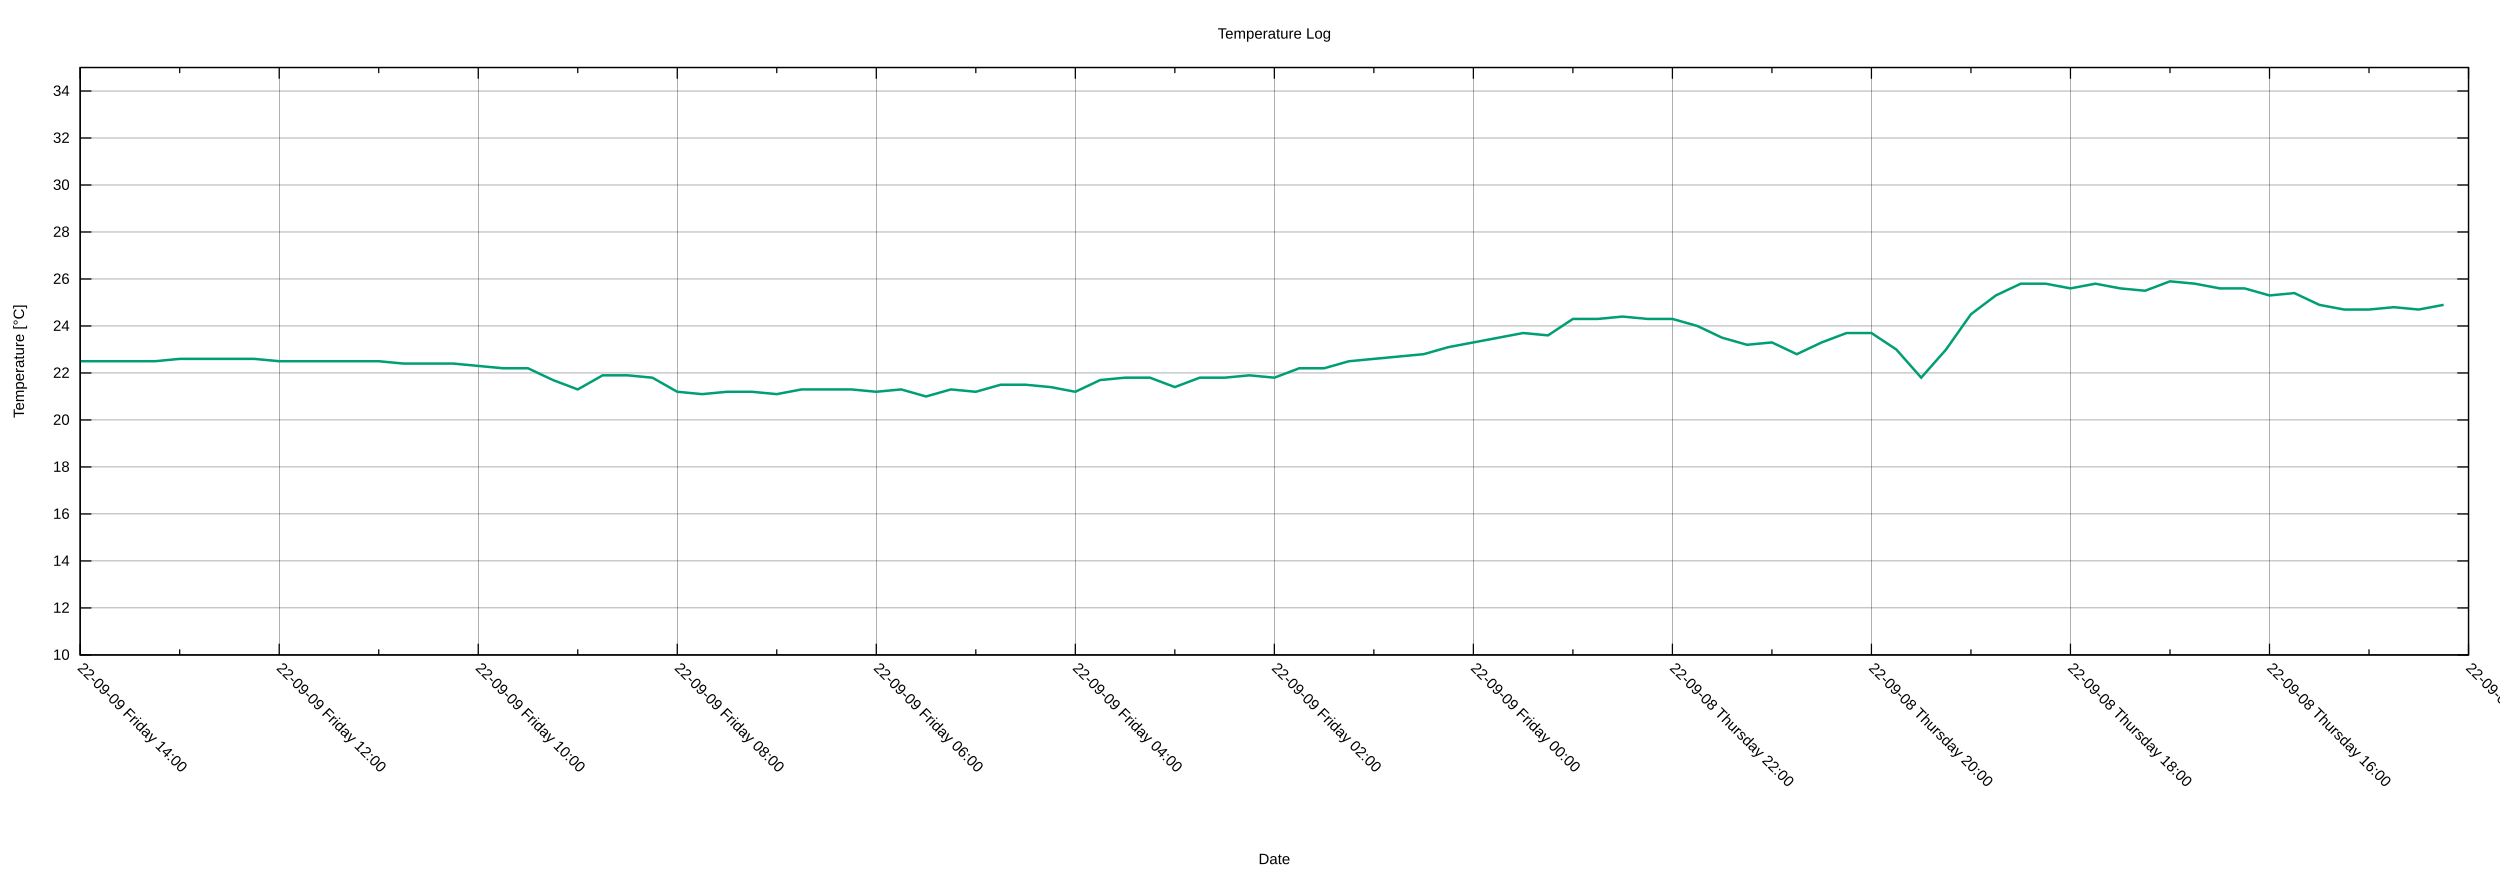
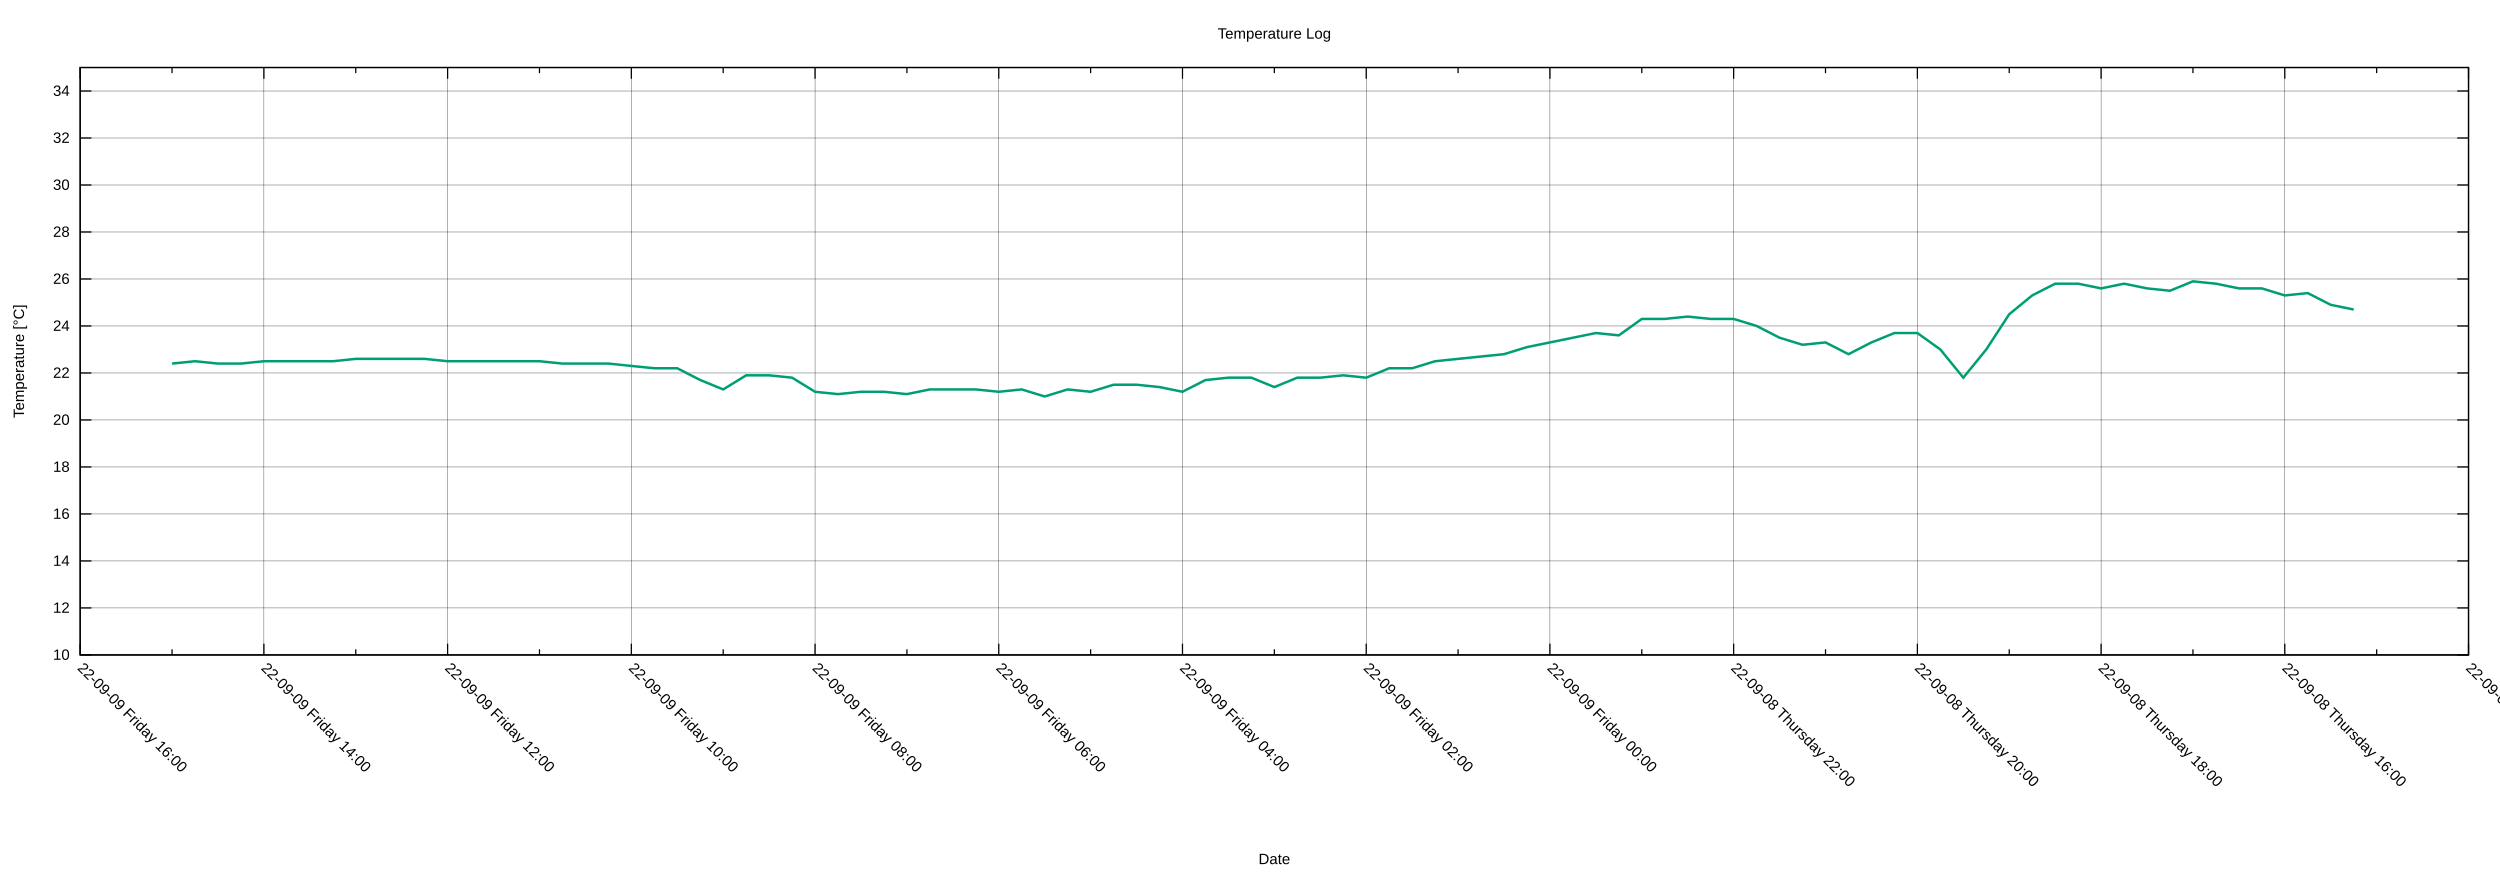
<svg xmlns="http://www.w3.org/2000/svg" xmlns:xlink="http://www.w3.org/1999/xlink" width="2000" height="700" viewBox="0 0 2000 700">
  <g id="gnuplot_canvas">
    <rect x="0" y="0" width="2000" height="700" fill="none" />
    <defs>
      <circle id="gpDot" r="0.5" stroke-width="0.5" stroke="currentColor" />
      <path id="gpPt0" stroke-width="0.222" stroke="currentColor" d="M-1,0 h2 M0,-1 v2" />
      <path id="gpPt1" stroke-width="0.222" stroke="currentColor" d="M-1,-1 L1,1 M1,-1 L-1,1" />
      <path id="gpPt2" stroke-width="0.222" stroke="currentColor" d="M-1,0 L1,0 M0,-1 L0,1 M-1,-1 L1,1 M-1,1 L1,-1" />
      <rect id="gpPt3" stroke-width="0.222" stroke="currentColor" x="-1" y="-1" width="2" height="2" />
      <rect id="gpPt4" stroke-width="0.222" stroke="currentColor" fill="currentColor" x="-1" y="-1" width="2" height="2" />
      <circle id="gpPt5" stroke-width="0.222" stroke="currentColor" cx="0" cy="0" r="1" />
      <use xlink:href="#gpPt5" id="gpPt6" fill="currentColor" stroke="none" />
      <path id="gpPt7" stroke-width="0.222" stroke="currentColor" d="M0,-1.33 L-1.33,0.67 L1.33,0.67 z" />
      <use xlink:href="#gpPt7" id="gpPt8" fill="currentColor" stroke="none" />
      <use xlink:href="#gpPt7" id="gpPt9" stroke="currentColor" transform="rotate(180)" />
      <use xlink:href="#gpPt9" id="gpPt10" fill="currentColor" stroke="none" />
      <use xlink:href="#gpPt3" id="gpPt11" stroke="currentColor" transform="rotate(45)" />
      <use xlink:href="#gpPt11" id="gpPt12" fill="currentColor" stroke="none" />
      <path id="gpPt13" stroke-width="0.222" stroke="currentColor" d="M0,1.330 L1.265,0.411 L0.782,-1.067 L-0.782,-1.076 L-1.265,0.411 z" />
      <use xlink:href="#gpPt13" id="gpPt14" fill="currentColor" stroke="none" />
      <filter id="textbox" filterUnits="objectBoundingBox" x="0" y="0" height="1" width="1">
        <feFlood flood-color="white" flood-opacity="1" result="bgnd" />
        <feComposite in="SourceGraphic" in2="bgnd" operator="atop" />
      </filter>
      <filter id="greybox" filterUnits="objectBoundingBox" x="0" y="0" height="1" width="1">
        <feFlood flood-color="lightgrey" flood-opacity="1" result="grey" />
        <feComposite in="SourceGraphic" in2="grey" operator="atop" />
      </filter>
    </defs>
    <g fill="none" color="white" stroke="currentColor" stroke-width="1.00" stroke-linecap="butt" stroke-linejoin="miter">
</g>
    <g fill="none" color="black" stroke="currentColor" stroke-width="1.00" stroke-linecap="butt" stroke-linejoin="miter">
</g>
    <g fill="none" color="black" stroke="black" stroke-width="0.25" stroke-linecap="butt" stroke-linejoin="miter">
</g>
    <g fill="none" color="black" stroke="currentColor" stroke-width="0.25" stroke-linecap="butt" stroke-linejoin="miter">
      <path stroke="black" class="gridline" d="M64.14,523.95 L1974.82,523.95  " />
    </g>
    <g fill="none" color="black" stroke="black" stroke-width="1.00" stroke-linecap="butt" stroke-linejoin="miter">
</g>
    <g fill="none" color="black" stroke="currentColor" stroke-width="1.00" stroke-linecap="butt" stroke-linejoin="miter">
      <path stroke="black" d="M64.14,523.95 L73.14,523.95 M1974.82,523.95 L1965.82,523.95  " />
      <g transform="translate(55.75,527.85)" stroke="none" fill="black" font-family="Arial" font-size="12.00" text-anchor="end">
        <text>
          <tspan font-family="Arial"> 10</tspan>
        </text>
      </g>
    </g>
    <g fill="none" color="black" stroke="currentColor" stroke-width="1.00" stroke-linecap="butt" stroke-linejoin="miter">
</g>
    <g fill="none" color="black" stroke="black" stroke-width="0.25" stroke-linecap="butt" stroke-linejoin="miter">
</g>
    <g fill="none" color="black" stroke="currentColor" stroke-width="0.25" stroke-linecap="butt" stroke-linejoin="miter">
      <path stroke="black" class="gridline" d="M64.14,486.35 L1974.82,486.35  " />
    </g>
    <g fill="none" color="black" stroke="black" stroke-width="1.00" stroke-linecap="butt" stroke-linejoin="miter">
</g>
    <g fill="none" color="black" stroke="currentColor" stroke-width="1.00" stroke-linecap="butt" stroke-linejoin="miter">
      <path stroke="black" d="M64.14,486.35 L73.14,486.35 M1974.82,486.35 L1965.82,486.35  " />
      <g transform="translate(55.75,490.25)" stroke="none" fill="black" font-family="Arial" font-size="12.00" text-anchor="end">
        <text>
          <tspan font-family="Arial"> 12</tspan>
        </text>
      </g>
    </g>
    <g fill="none" color="black" stroke="currentColor" stroke-width="1.00" stroke-linecap="butt" stroke-linejoin="miter">
</g>
    <g fill="none" color="black" stroke="black" stroke-width="0.25" stroke-linecap="butt" stroke-linejoin="miter">
</g>
    <g fill="none" color="black" stroke="currentColor" stroke-width="0.25" stroke-linecap="butt" stroke-linejoin="miter">
      <path stroke="black" class="gridline" d="M64.14,448.76 L1974.82,448.76  " />
    </g>
    <g fill="none" color="black" stroke="black" stroke-width="1.00" stroke-linecap="butt" stroke-linejoin="miter">
</g>
    <g fill="none" color="black" stroke="currentColor" stroke-width="1.00" stroke-linecap="butt" stroke-linejoin="miter">
      <path stroke="black" d="M64.14,448.76 L73.14,448.76 M1974.82,448.76 L1965.82,448.76  " />
      <g transform="translate(55.75,452.66)" stroke="none" fill="black" font-family="Arial" font-size="12.00" text-anchor="end">
        <text>
          <tspan font-family="Arial"> 14</tspan>
        </text>
      </g>
    </g>
    <g fill="none" color="black" stroke="currentColor" stroke-width="1.00" stroke-linecap="butt" stroke-linejoin="miter">
</g>
    <g fill="none" color="black" stroke="black" stroke-width="0.25" stroke-linecap="butt" stroke-linejoin="miter">
</g>
    <g fill="none" color="black" stroke="currentColor" stroke-width="0.25" stroke-linecap="butt" stroke-linejoin="miter">
      <path stroke="black" class="gridline" d="M64.14,411.16 L1974.82,411.16  " />
    </g>
    <g fill="none" color="black" stroke="black" stroke-width="1.00" stroke-linecap="butt" stroke-linejoin="miter">
</g>
    <g fill="none" color="black" stroke="currentColor" stroke-width="1.00" stroke-linecap="butt" stroke-linejoin="miter">
      <path stroke="black" d="M64.14,411.16 L73.14,411.16 M1974.82,411.16 L1965.82,411.16  " />
      <g transform="translate(55.75,415.06)" stroke="none" fill="black" font-family="Arial" font-size="12.00" text-anchor="end">
        <text>
          <tspan font-family="Arial"> 16</tspan>
        </text>
      </g>
    </g>
    <g fill="none" color="black" stroke="currentColor" stroke-width="1.00" stroke-linecap="butt" stroke-linejoin="miter">
</g>
    <g fill="none" color="black" stroke="black" stroke-width="0.25" stroke-linecap="butt" stroke-linejoin="miter">
</g>
    <g fill="none" color="black" stroke="currentColor" stroke-width="0.25" stroke-linecap="butt" stroke-linejoin="miter">
      <path stroke="black" class="gridline" d="M64.14,373.57 L1974.82,373.57  " />
    </g>
    <g fill="none" color="black" stroke="black" stroke-width="1.00" stroke-linecap="butt" stroke-linejoin="miter">
</g>
    <g fill="none" color="black" stroke="currentColor" stroke-width="1.00" stroke-linecap="butt" stroke-linejoin="miter">
      <path stroke="black" d="M64.14,373.57 L73.14,373.57 M1974.82,373.57 L1965.82,373.57  " />
      <g transform="translate(55.75,377.47)" stroke="none" fill="black" font-family="Arial" font-size="12.00" text-anchor="end">
        <text>
          <tspan font-family="Arial"> 18</tspan>
        </text>
      </g>
    </g>
    <g fill="none" color="black" stroke="currentColor" stroke-width="1.00" stroke-linecap="butt" stroke-linejoin="miter">
</g>
    <g fill="none" color="black" stroke="black" stroke-width="0.25" stroke-linecap="butt" stroke-linejoin="miter">
</g>
    <g fill="none" color="black" stroke="currentColor" stroke-width="0.25" stroke-linecap="butt" stroke-linejoin="miter">
      <path stroke="black" class="gridline" d="M64.14,335.97 L1974.82,335.97  " />
    </g>
    <g fill="none" color="black" stroke="black" stroke-width="1.00" stroke-linecap="butt" stroke-linejoin="miter">
</g>
    <g fill="none" color="black" stroke="currentColor" stroke-width="1.00" stroke-linecap="butt" stroke-linejoin="miter">
      <path stroke="black" d="M64.14,335.97 L73.14,335.97 M1974.82,335.97 L1965.82,335.97  " />
      <g transform="translate(55.75,339.87)" stroke="none" fill="black" font-family="Arial" font-size="12.00" text-anchor="end">
        <text>
          <tspan font-family="Arial"> 20</tspan>
        </text>
      </g>
    </g>
    <g fill="none" color="black" stroke="currentColor" stroke-width="1.00" stroke-linecap="butt" stroke-linejoin="miter">
</g>
    <g fill="none" color="black" stroke="black" stroke-width="0.25" stroke-linecap="butt" stroke-linejoin="miter">
</g>
    <g fill="none" color="black" stroke="currentColor" stroke-width="0.25" stroke-linecap="butt" stroke-linejoin="miter">
      <path stroke="black" class="gridline" d="M64.14,298.38 L1974.82,298.38  " />
    </g>
    <g fill="none" color="black" stroke="black" stroke-width="1.00" stroke-linecap="butt" stroke-linejoin="miter">
</g>
    <g fill="none" color="black" stroke="currentColor" stroke-width="1.00" stroke-linecap="butt" stroke-linejoin="miter">
      <path stroke="black" d="M64.14,298.38 L73.14,298.38 M1974.82,298.38 L1965.82,298.38  " />
      <g transform="translate(55.75,302.28)" stroke="none" fill="black" font-family="Arial" font-size="12.00" text-anchor="end">
        <text>
          <tspan font-family="Arial"> 22</tspan>
        </text>
      </g>
    </g>
    <g fill="none" color="black" stroke="currentColor" stroke-width="1.00" stroke-linecap="butt" stroke-linejoin="miter">
</g>
    <g fill="none" color="black" stroke="black" stroke-width="0.25" stroke-linecap="butt" stroke-linejoin="miter">
</g>
    <g fill="none" color="black" stroke="currentColor" stroke-width="0.25" stroke-linecap="butt" stroke-linejoin="miter">
      <path stroke="black" class="gridline" d="M64.14,260.78 L1974.82,260.78  " />
    </g>
    <g fill="none" color="black" stroke="black" stroke-width="1.00" stroke-linecap="butt" stroke-linejoin="miter">
</g>
    <g fill="none" color="black" stroke="currentColor" stroke-width="1.00" stroke-linecap="butt" stroke-linejoin="miter">
      <path stroke="black" d="M64.14,260.78 L73.14,260.78 M1974.82,260.78 L1965.82,260.78  " />
      <g transform="translate(55.75,264.68)" stroke="none" fill="black" font-family="Arial" font-size="12.00" text-anchor="end">
        <text>
          <tspan font-family="Arial"> 24</tspan>
        </text>
      </g>
    </g>
    <g fill="none" color="black" stroke="currentColor" stroke-width="1.00" stroke-linecap="butt" stroke-linejoin="miter">
</g>
    <g fill="none" color="black" stroke="black" stroke-width="0.25" stroke-linecap="butt" stroke-linejoin="miter">
</g>
    <g fill="none" color="black" stroke="currentColor" stroke-width="0.25" stroke-linecap="butt" stroke-linejoin="miter">
      <path stroke="black" class="gridline" d="M64.14,223.19 L1974.82,223.19  " />
    </g>
    <g fill="none" color="black" stroke="black" stroke-width="1.00" stroke-linecap="butt" stroke-linejoin="miter">
</g>
    <g fill="none" color="black" stroke="currentColor" stroke-width="1.00" stroke-linecap="butt" stroke-linejoin="miter">
      <path stroke="black" d="M64.14,223.19 L73.14,223.19 M1974.82,223.19 L1965.82,223.19  " />
      <g transform="translate(55.75,227.09)" stroke="none" fill="black" font-family="Arial" font-size="12.00" text-anchor="end">
        <text>
          <tspan font-family="Arial"> 26</tspan>
        </text>
      </g>
    </g>
    <g fill="none" color="black" stroke="currentColor" stroke-width="1.00" stroke-linecap="butt" stroke-linejoin="miter">
</g>
    <g fill="none" color="black" stroke="black" stroke-width="0.25" stroke-linecap="butt" stroke-linejoin="miter">
</g>
    <g fill="none" color="black" stroke="currentColor" stroke-width="0.25" stroke-linecap="butt" stroke-linejoin="miter">
      <path stroke="black" class="gridline" d="M64.14,185.59 L1974.82,185.59  " />
    </g>
    <g fill="none" color="black" stroke="black" stroke-width="1.00" stroke-linecap="butt" stroke-linejoin="miter">
</g>
    <g fill="none" color="black" stroke="currentColor" stroke-width="1.00" stroke-linecap="butt" stroke-linejoin="miter">
      <path stroke="black" d="M64.14,185.59 L73.14,185.59 M1974.82,185.59 L1965.82,185.59  " />
      <g transform="translate(55.75,189.49)" stroke="none" fill="black" font-family="Arial" font-size="12.00" text-anchor="end">
        <text>
          <tspan font-family="Arial"> 28</tspan>
        </text>
      </g>
    </g>
    <g fill="none" color="black" stroke="currentColor" stroke-width="1.00" stroke-linecap="butt" stroke-linejoin="miter">
</g>
    <g fill="none" color="black" stroke="black" stroke-width="0.25" stroke-linecap="butt" stroke-linejoin="miter">
</g>
    <g fill="none" color="black" stroke="currentColor" stroke-width="0.25" stroke-linecap="butt" stroke-linejoin="miter">
      <path stroke="black" class="gridline" d="M64.14,148.00 L1974.82,148.00  " />
    </g>
    <g fill="none" color="black" stroke="black" stroke-width="1.00" stroke-linecap="butt" stroke-linejoin="miter">
</g>
    <g fill="none" color="black" stroke="currentColor" stroke-width="1.00" stroke-linecap="butt" stroke-linejoin="miter">
      <path stroke="black" d="M64.14,148.00 L73.14,148.00 M1974.82,148.00 L1965.82,148.00  " />
      <g transform="translate(55.75,151.90)" stroke="none" fill="black" font-family="Arial" font-size="12.00" text-anchor="end">
        <text>
          <tspan font-family="Arial"> 30</tspan>
        </text>
      </g>
    </g>
    <g fill="none" color="black" stroke="currentColor" stroke-width="1.00" stroke-linecap="butt" stroke-linejoin="miter">
</g>
    <g fill="none" color="black" stroke="black" stroke-width="0.25" stroke-linecap="butt" stroke-linejoin="miter">
</g>
    <g fill="none" color="black" stroke="currentColor" stroke-width="0.25" stroke-linecap="butt" stroke-linejoin="miter">
      <path stroke="black" class="gridline" d="M64.14,110.40 L1974.82,110.40  " />
    </g>
    <g fill="none" color="black" stroke="black" stroke-width="1.00" stroke-linecap="butt" stroke-linejoin="miter">
</g>
    <g fill="none" color="black" stroke="currentColor" stroke-width="1.00" stroke-linecap="butt" stroke-linejoin="miter">
      <path stroke="black" d="M64.14,110.40 L73.14,110.40 M1974.82,110.40 L1965.82,110.40  " />
      <g transform="translate(55.75,114.30)" stroke="none" fill="black" font-family="Arial" font-size="12.00" text-anchor="end">
        <text>
          <tspan font-family="Arial"> 32</tspan>
        </text>
      </g>
    </g>
    <g fill="none" color="black" stroke="currentColor" stroke-width="1.00" stroke-linecap="butt" stroke-linejoin="miter">
</g>
    <g fill="none" color="black" stroke="black" stroke-width="0.25" stroke-linecap="butt" stroke-linejoin="miter">
</g>
    <g fill="none" color="black" stroke="currentColor" stroke-width="0.25" stroke-linecap="butt" stroke-linejoin="miter">
      <path stroke="black" class="gridline" d="M64.14,72.81 L1974.82,72.81  " />
    </g>
    <g fill="none" color="black" stroke="black" stroke-width="1.00" stroke-linecap="butt" stroke-linejoin="miter">
</g>
    <g fill="none" color="black" stroke="currentColor" stroke-width="1.00" stroke-linecap="butt" stroke-linejoin="miter">
      <path stroke="black" d="M64.14,72.81 L73.14,72.81 M1974.82,72.81 L1965.82,72.81  " />
      <g transform="translate(55.75,76.71)" stroke="none" fill="black" font-family="Arial" font-size="12.00" text-anchor="end">
        <text>
          <tspan font-family="Arial"> 34</tspan>
        </text>
      </g>
    </g>
    <g fill="none" color="black" stroke="currentColor" stroke-width="1.00" stroke-linecap="butt" stroke-linejoin="miter">
</g>
    <g fill="none" color="black" stroke="black" stroke-width="0.25" stroke-linecap="butt" stroke-linejoin="miter">
</g>
    <g fill="none" color="black" stroke="currentColor" stroke-width="0.25" stroke-linecap="butt" stroke-linejoin="miter">
      <path stroke="black" class="gridline" d="M1974.82,523.95 L1974.82,54.01  " />
    </g>
    <g fill="none" color="black" stroke="black" stroke-width="1.00" stroke-linecap="butt" stroke-linejoin="miter">
</g>
    <g fill="none" color="black" stroke="currentColor" stroke-width="1.00" stroke-linecap="butt" stroke-linejoin="miter">
      <path stroke="black" d="M1974.82,523.95 L1974.82,514.95 M1974.82,54.01 L1974.82,63.01  " />
      <g transform="translate(1972.06,535.10) rotate(45)" stroke="none" fill="black" font-family="Arial" font-size="12.00" text-anchor="start">
        <text>
          <tspan font-family="Arial">22-09-08 Thursday 14:00</tspan>
        </text>
      </g>
    </g>
    <g fill="none" color="black" stroke="currentColor" stroke-width="1.00" stroke-linecap="butt" stroke-linejoin="miter">
-       <path stroke="black" d="M1895.21,523.95 L1895.21,519.45 M1895.21,54.01 L1895.21,58.51  " />
-     </g>
-     <g fill="none" color="black" stroke="black" stroke-width="0.25" stroke-linecap="butt" stroke-linejoin="miter">
- </g>
-     <g fill="none" color="black" stroke="currentColor" stroke-width="0.25" stroke-linecap="butt" stroke-linejoin="miter">
-       <path stroke="black" class="gridline" d="M1815.60,523.95 L1815.60,54.01  " />
-     </g>
-     <g fill="none" color="black" stroke="black" stroke-width="1.00" stroke-linecap="butt" stroke-linejoin="miter">
- </g>
-     <g fill="none" color="black" stroke="currentColor" stroke-width="1.00" stroke-linecap="butt" stroke-linejoin="miter">
-       <path stroke="black" d="M1815.60,523.95 L1815.60,514.95 M1815.60,54.01 L1815.60,63.01  " />
-       <g transform="translate(1812.84,535.10) rotate(45)" stroke="none" fill="black" font-family="Arial" font-size="12.00" text-anchor="start">
+       <path stroke="black" d="M1901.33,523.95 L1901.33,519.45 M1901.33,54.01 L1901.33,58.51  " />
+     </g>
+     <g fill="none" color="black" stroke="black" stroke-width="0.25" stroke-linecap="butt" stroke-linejoin="miter">
+ </g>
+     <g fill="none" color="black" stroke="currentColor" stroke-width="0.25" stroke-linecap="butt" stroke-linejoin="miter">
+       <path stroke="black" class="gridline" d="M1827.84,523.95 L1827.84,54.01  " />
+     </g>
+     <g fill="none" color="black" stroke="black" stroke-width="1.00" stroke-linecap="butt" stroke-linejoin="miter">
+ </g>
+     <g fill="none" color="black" stroke="currentColor" stroke-width="1.00" stroke-linecap="butt" stroke-linejoin="miter">
+       <path stroke="black" d="M1827.84,523.95 L1827.84,514.95 M1827.84,54.01 L1827.84,63.01  " />
+       <g transform="translate(1825.08,535.10) rotate(45)" stroke="none" fill="black" font-family="Arial" font-size="12.00" text-anchor="start">
        <text>
          <tspan font-family="Arial">22-09-08 Thursday 16:00</tspan>
        </text>
      </g>
    </g>
    <g fill="none" color="black" stroke="currentColor" stroke-width="1.00" stroke-linecap="butt" stroke-linejoin="miter">
-       <path stroke="black" d="M1735.99,523.95 L1735.99,519.45 M1735.99,54.01 L1735.99,58.51  " />
-     </g>
-     <g fill="none" color="black" stroke="black" stroke-width="0.25" stroke-linecap="butt" stroke-linejoin="miter">
- </g>
-     <g fill="none" color="black" stroke="currentColor" stroke-width="0.25" stroke-linecap="butt" stroke-linejoin="miter">
-       <path stroke="black" class="gridline" d="M1656.37,523.95 L1656.37,54.01  " />
-     </g>
-     <g fill="none" color="black" stroke="black" stroke-width="1.00" stroke-linecap="butt" stroke-linejoin="miter">
- </g>
-     <g fill="none" color="black" stroke="currentColor" stroke-width="1.00" stroke-linecap="butt" stroke-linejoin="miter">
-       <path stroke="black" d="M1656.37,523.95 L1656.37,514.95 M1656.37,54.01 L1656.37,63.01  " />
-       <g transform="translate(1653.61,535.10) rotate(45)" stroke="none" fill="black" font-family="Arial" font-size="12.00" text-anchor="start">
+       <path stroke="black" d="M1754.36,523.95 L1754.36,519.45 M1754.36,54.01 L1754.36,58.51  " />
+     </g>
+     <g fill="none" color="black" stroke="black" stroke-width="0.25" stroke-linecap="butt" stroke-linejoin="miter">
+ </g>
+     <g fill="none" color="black" stroke="currentColor" stroke-width="0.25" stroke-linecap="butt" stroke-linejoin="miter">
+       <path stroke="black" class="gridline" d="M1680.87,523.95 L1680.87,54.01  " />
+     </g>
+     <g fill="none" color="black" stroke="black" stroke-width="1.00" stroke-linecap="butt" stroke-linejoin="miter">
+ </g>
+     <g fill="none" color="black" stroke="currentColor" stroke-width="1.00" stroke-linecap="butt" stroke-linejoin="miter">
+       <path stroke="black" d="M1680.87,523.95 L1680.87,514.95 M1680.87,54.01 L1680.87,63.01  " />
+       <g transform="translate(1678.11,535.10) rotate(45)" stroke="none" fill="black" font-family="Arial" font-size="12.00" text-anchor="start">
        <text>
          <tspan font-family="Arial">22-09-08 Thursday 18:00</tspan>
        </text>
      </g>
    </g>
    <g fill="none" color="black" stroke="currentColor" stroke-width="1.00" stroke-linecap="butt" stroke-linejoin="miter">
-       <path stroke="black" d="M1576.76,523.95 L1576.76,519.45 M1576.76,54.01 L1576.76,58.51  " />
-     </g>
-     <g fill="none" color="black" stroke="black" stroke-width="0.25" stroke-linecap="butt" stroke-linejoin="miter">
- </g>
-     <g fill="none" color="black" stroke="currentColor" stroke-width="0.25" stroke-linecap="butt" stroke-linejoin="miter">
-       <path stroke="black" class="gridline" d="M1497.15,523.95 L1497.15,54.01  " />
-     </g>
-     <g fill="none" color="black" stroke="black" stroke-width="1.00" stroke-linecap="butt" stroke-linejoin="miter">
- </g>
-     <g fill="none" color="black" stroke="currentColor" stroke-width="1.00" stroke-linecap="butt" stroke-linejoin="miter">
-       <path stroke="black" d="M1497.15,523.95 L1497.15,514.95 M1497.15,54.01 L1497.15,63.01  " />
-       <g transform="translate(1494.39,535.10) rotate(45)" stroke="none" fill="black" font-family="Arial" font-size="12.00" text-anchor="start">
+       <path stroke="black" d="M1607.38,523.95 L1607.38,519.45 M1607.38,54.01 L1607.38,58.51  " />
+     </g>
+     <g fill="none" color="black" stroke="black" stroke-width="0.25" stroke-linecap="butt" stroke-linejoin="miter">
+ </g>
+     <g fill="none" color="black" stroke="currentColor" stroke-width="0.25" stroke-linecap="butt" stroke-linejoin="miter">
+       <path stroke="black" class="gridline" d="M1533.89,523.95 L1533.89,54.01  " />
+     </g>
+     <g fill="none" color="black" stroke="black" stroke-width="1.00" stroke-linecap="butt" stroke-linejoin="miter">
+ </g>
+     <g fill="none" color="black" stroke="currentColor" stroke-width="1.00" stroke-linecap="butt" stroke-linejoin="miter">
+       <path stroke="black" d="M1533.89,523.95 L1533.89,514.95 M1533.89,54.01 L1533.89,63.01  " />
+       <g transform="translate(1531.13,535.10) rotate(45)" stroke="none" fill="black" font-family="Arial" font-size="12.00" text-anchor="start">
        <text>
          <tspan font-family="Arial">22-09-08 Thursday 20:00</tspan>
        </text>
      </g>
    </g>
    <g fill="none" color="black" stroke="currentColor" stroke-width="1.00" stroke-linecap="butt" stroke-linejoin="miter">
-       <path stroke="black" d="M1417.54,523.95 L1417.54,519.45 M1417.54,54.01 L1417.54,58.51  " />
-     </g>
-     <g fill="none" color="black" stroke="black" stroke-width="0.25" stroke-linecap="butt" stroke-linejoin="miter">
- </g>
-     <g fill="none" color="black" stroke="currentColor" stroke-width="0.25" stroke-linecap="butt" stroke-linejoin="miter">
-       <path stroke="black" class="gridline" d="M1337.93,523.95 L1337.93,54.01  " />
-     </g>
-     <g fill="none" color="black" stroke="black" stroke-width="1.00" stroke-linecap="butt" stroke-linejoin="miter">
- </g>
-     <g fill="none" color="black" stroke="currentColor" stroke-width="1.00" stroke-linecap="butt" stroke-linejoin="miter">
-       <path stroke="black" d="M1337.93,523.95 L1337.93,514.95 M1337.93,54.01 L1337.93,63.01  " />
-       <g transform="translate(1335.17,535.10) rotate(45)" stroke="none" fill="black" font-family="Arial" font-size="12.00" text-anchor="start">
+       <path stroke="black" d="M1460.41,523.95 L1460.41,519.45 M1460.41,54.01 L1460.41,58.51  " />
+     </g>
+     <g fill="none" color="black" stroke="black" stroke-width="0.25" stroke-linecap="butt" stroke-linejoin="miter">
+ </g>
+     <g fill="none" color="black" stroke="currentColor" stroke-width="0.25" stroke-linecap="butt" stroke-linejoin="miter">
+       <path stroke="black" class="gridline" d="M1386.92,523.95 L1386.92,54.01  " />
+     </g>
+     <g fill="none" color="black" stroke="black" stroke-width="1.00" stroke-linecap="butt" stroke-linejoin="miter">
+ </g>
+     <g fill="none" color="black" stroke="currentColor" stroke-width="1.00" stroke-linecap="butt" stroke-linejoin="miter">
+       <path stroke="black" d="M1386.92,523.95 L1386.92,514.95 M1386.92,54.01 L1386.92,63.01  " />
+       <g transform="translate(1384.16,535.10) rotate(45)" stroke="none" fill="black" font-family="Arial" font-size="12.00" text-anchor="start">
        <text>
          <tspan font-family="Arial">22-09-08 Thursday 22:00</tspan>
        </text>
      </g>
    </g>
    <g fill="none" color="black" stroke="currentColor" stroke-width="1.00" stroke-linecap="butt" stroke-linejoin="miter">
-       <path stroke="black" d="M1258.32,523.95 L1258.32,519.45 M1258.32,54.01 L1258.32,58.51  " />
-     </g>
-     <g fill="none" color="black" stroke="black" stroke-width="0.25" stroke-linecap="butt" stroke-linejoin="miter">
- </g>
-     <g fill="none" color="black" stroke="currentColor" stroke-width="0.25" stroke-linecap="butt" stroke-linejoin="miter">
-       <path stroke="black" class="gridline" d="M1178.70,523.95 L1178.70,54.01  " />
-     </g>
-     <g fill="none" color="black" stroke="black" stroke-width="1.00" stroke-linecap="butt" stroke-linejoin="miter">
- </g>
-     <g fill="none" color="black" stroke="currentColor" stroke-width="1.00" stroke-linecap="butt" stroke-linejoin="miter">
-       <path stroke="black" d="M1178.70,523.95 L1178.70,514.95 M1178.70,54.01 L1178.70,63.01  " />
-       <g transform="translate(1175.94,535.10) rotate(45)" stroke="none" fill="black" font-family="Arial" font-size="12.00" text-anchor="start">
+       <path stroke="black" d="M1313.43,523.95 L1313.43,519.45 M1313.43,54.01 L1313.43,58.51  " />
+     </g>
+     <g fill="none" color="black" stroke="black" stroke-width="0.25" stroke-linecap="butt" stroke-linejoin="miter">
+ </g>
+     <g fill="none" color="black" stroke="currentColor" stroke-width="0.25" stroke-linecap="butt" stroke-linejoin="miter">
+       <path stroke="black" class="gridline" d="M1239.94,523.95 L1239.94,54.01  " />
+     </g>
+     <g fill="none" color="black" stroke="black" stroke-width="1.00" stroke-linecap="butt" stroke-linejoin="miter">
+ </g>
+     <g fill="none" color="black" stroke="currentColor" stroke-width="1.00" stroke-linecap="butt" stroke-linejoin="miter">
+       <path stroke="black" d="M1239.94,523.95 L1239.94,514.95 M1239.94,54.01 L1239.94,63.01  " />
+       <g transform="translate(1237.18,535.10) rotate(45)" stroke="none" fill="black" font-family="Arial" font-size="12.00" text-anchor="start">
        <text>
          <tspan font-family="Arial">22-09-09 Friday 00:00</tspan>
        </text>
      </g>
    </g>
    <g fill="none" color="black" stroke="currentColor" stroke-width="1.00" stroke-linecap="butt" stroke-linejoin="miter">
-       <path stroke="black" d="M1099.09,523.95 L1099.09,519.45 M1099.09,54.01 L1099.09,58.51  " />
-     </g>
-     <g fill="none" color="black" stroke="black" stroke-width="0.25" stroke-linecap="butt" stroke-linejoin="miter">
- </g>
-     <g fill="none" color="black" stroke="currentColor" stroke-width="0.25" stroke-linecap="butt" stroke-linejoin="miter">
-       <path stroke="black" class="gridline" d="M1019.48,523.95 L1019.48,54.01  " />
-     </g>
-     <g fill="none" color="black" stroke="black" stroke-width="1.00" stroke-linecap="butt" stroke-linejoin="miter">
- </g>
-     <g fill="none" color="black" stroke="currentColor" stroke-width="1.00" stroke-linecap="butt" stroke-linejoin="miter">
-       <path stroke="black" d="M1019.48,523.95 L1019.48,514.95 M1019.48,54.01 L1019.48,63.01  " />
-       <g transform="translate(1016.72,535.10) rotate(45)" stroke="none" fill="black" font-family="Arial" font-size="12.00" text-anchor="start">
+       <path stroke="black" d="M1166.46,523.95 L1166.46,519.45 M1166.46,54.01 L1166.46,58.51  " />
+     </g>
+     <g fill="none" color="black" stroke="black" stroke-width="0.25" stroke-linecap="butt" stroke-linejoin="miter">
+ </g>
+     <g fill="none" color="black" stroke="currentColor" stroke-width="0.25" stroke-linecap="butt" stroke-linejoin="miter">
+       <path stroke="black" class="gridline" d="M1092.97,523.95 L1092.97,54.01  " />
+     </g>
+     <g fill="none" color="black" stroke="black" stroke-width="1.00" stroke-linecap="butt" stroke-linejoin="miter">
+ </g>
+     <g fill="none" color="black" stroke="currentColor" stroke-width="1.00" stroke-linecap="butt" stroke-linejoin="miter">
+       <path stroke="black" d="M1092.97,523.95 L1092.97,514.95 M1092.97,54.01 L1092.97,63.01  " />
+       <g transform="translate(1090.21,535.10) rotate(45)" stroke="none" fill="black" font-family="Arial" font-size="12.00" text-anchor="start">
        <text>
          <tspan font-family="Arial">22-09-09 Friday 02:00</tspan>
        </text>
      </g>
    </g>
    <g fill="none" color="black" stroke="currentColor" stroke-width="1.00" stroke-linecap="butt" stroke-linejoin="miter">
-       <path stroke="black" d="M939.87,523.95 L939.87,519.45 M939.87,54.01 L939.87,58.51  " />
-     </g>
-     <g fill="none" color="black" stroke="black" stroke-width="0.25" stroke-linecap="butt" stroke-linejoin="miter">
- </g>
-     <g fill="none" color="black" stroke="currentColor" stroke-width="0.25" stroke-linecap="butt" stroke-linejoin="miter">
-       <path stroke="black" class="gridline" d="M860.26,523.95 L860.26,54.01  " />
-     </g>
-     <g fill="none" color="black" stroke="black" stroke-width="1.00" stroke-linecap="butt" stroke-linejoin="miter">
- </g>
-     <g fill="none" color="black" stroke="currentColor" stroke-width="1.00" stroke-linecap="butt" stroke-linejoin="miter">
-       <path stroke="black" d="M860.26,523.95 L860.26,514.95 M860.26,54.01 L860.26,63.01  " />
-       <g transform="translate(857.50,535.10) rotate(45)" stroke="none" fill="black" font-family="Arial" font-size="12.00" text-anchor="start">
+       <path stroke="black" d="M1019.48,523.95 L1019.48,519.45 M1019.48,54.01 L1019.48,58.51  " />
+     </g>
+     <g fill="none" color="black" stroke="black" stroke-width="0.25" stroke-linecap="butt" stroke-linejoin="miter">
+ </g>
+     <g fill="none" color="black" stroke="currentColor" stroke-width="0.25" stroke-linecap="butt" stroke-linejoin="miter">
+       <path stroke="black" class="gridline" d="M945.99,523.95 L945.99,54.01  " />
+     </g>
+     <g fill="none" color="black" stroke="black" stroke-width="1.00" stroke-linecap="butt" stroke-linejoin="miter">
+ </g>
+     <g fill="none" color="black" stroke="currentColor" stroke-width="1.00" stroke-linecap="butt" stroke-linejoin="miter">
+       <path stroke="black" d="M945.99,523.95 L945.99,514.95 M945.99,54.01 L945.99,63.01  " />
+       <g transform="translate(943.23,535.10) rotate(45)" stroke="none" fill="black" font-family="Arial" font-size="12.00" text-anchor="start">
        <text>
          <tspan font-family="Arial">22-09-09 Friday 04:00</tspan>
        </text>
      </g>
    </g>
    <g fill="none" color="black" stroke="currentColor" stroke-width="1.00" stroke-linecap="butt" stroke-linejoin="miter">
-       <path stroke="black" d="M780.65,523.95 L780.65,519.45 M780.65,54.01 L780.65,58.51  " />
-     </g>
-     <g fill="none" color="black" stroke="black" stroke-width="0.25" stroke-linecap="butt" stroke-linejoin="miter">
- </g>
-     <g fill="none" color="black" stroke="currentColor" stroke-width="0.25" stroke-linecap="butt" stroke-linejoin="miter">
-       <path stroke="black" class="gridline" d="M701.03,523.95 L701.03,54.01  " />
-     </g>
-     <g fill="none" color="black" stroke="black" stroke-width="1.00" stroke-linecap="butt" stroke-linejoin="miter">
- </g>
-     <g fill="none" color="black" stroke="currentColor" stroke-width="1.00" stroke-linecap="butt" stroke-linejoin="miter">
-       <path stroke="black" d="M701.03,523.95 L701.03,514.95 M701.03,54.01 L701.03,63.01  " />
-       <g transform="translate(698.27,535.10) rotate(45)" stroke="none" fill="black" font-family="Arial" font-size="12.00" text-anchor="start">
+       <path stroke="black" d="M872.50,523.95 L872.50,519.45 M872.50,54.01 L872.50,58.51  " />
+     </g>
+     <g fill="none" color="black" stroke="black" stroke-width="0.25" stroke-linecap="butt" stroke-linejoin="miter">
+ </g>
+     <g fill="none" color="black" stroke="currentColor" stroke-width="0.25" stroke-linecap="butt" stroke-linejoin="miter">
+       <path stroke="black" class="gridline" d="M799.02,523.95 L799.02,54.01  " />
+     </g>
+     <g fill="none" color="black" stroke="black" stroke-width="1.00" stroke-linecap="butt" stroke-linejoin="miter">
+ </g>
+     <g fill="none" color="black" stroke="currentColor" stroke-width="1.00" stroke-linecap="butt" stroke-linejoin="miter">
+       <path stroke="black" d="M799.02,523.95 L799.02,514.95 M799.02,54.01 L799.02,63.01  " />
+       <g transform="translate(796.26,535.10) rotate(45)" stroke="none" fill="black" font-family="Arial" font-size="12.00" text-anchor="start">
        <text>
          <tspan font-family="Arial">22-09-09 Friday 06:00</tspan>
        </text>
      </g>
    </g>
    <g fill="none" color="black" stroke="currentColor" stroke-width="1.00" stroke-linecap="butt" stroke-linejoin="miter">
-       <path stroke="black" d="M621.42,523.95 L621.42,519.45 M621.42,54.01 L621.42,58.51  " />
-     </g>
-     <g fill="none" color="black" stroke="black" stroke-width="0.25" stroke-linecap="butt" stroke-linejoin="miter">
- </g>
-     <g fill="none" color="black" stroke="currentColor" stroke-width="0.25" stroke-linecap="butt" stroke-linejoin="miter">
-       <path stroke="black" class="gridline" d="M541.81,523.95 L541.81,54.01  " />
-     </g>
-     <g fill="none" color="black" stroke="black" stroke-width="1.00" stroke-linecap="butt" stroke-linejoin="miter">
- </g>
-     <g fill="none" color="black" stroke="currentColor" stroke-width="1.00" stroke-linecap="butt" stroke-linejoin="miter">
-       <path stroke="black" d="M541.81,523.95 L541.81,514.95 M541.81,54.01 L541.81,63.01  " />
-       <g transform="translate(539.05,535.10) rotate(45)" stroke="none" fill="black" font-family="Arial" font-size="12.00" text-anchor="start">
+       <path stroke="black" d="M725.53,523.95 L725.53,519.45 M725.53,54.01 L725.53,58.51  " />
+     </g>
+     <g fill="none" color="black" stroke="black" stroke-width="0.25" stroke-linecap="butt" stroke-linejoin="miter">
+ </g>
+     <g fill="none" color="black" stroke="currentColor" stroke-width="0.25" stroke-linecap="butt" stroke-linejoin="miter">
+       <path stroke="black" class="gridline" d="M652.04,523.95 L652.04,54.01  " />
+     </g>
+     <g fill="none" color="black" stroke="black" stroke-width="1.00" stroke-linecap="butt" stroke-linejoin="miter">
+ </g>
+     <g fill="none" color="black" stroke="currentColor" stroke-width="1.00" stroke-linecap="butt" stroke-linejoin="miter">
+       <path stroke="black" d="M652.04,523.95 L652.04,514.95 M652.04,54.01 L652.04,63.01  " />
+       <g transform="translate(649.28,535.10) rotate(45)" stroke="none" fill="black" font-family="Arial" font-size="12.00" text-anchor="start">
        <text>
          <tspan font-family="Arial">22-09-09 Friday 08:00</tspan>
        </text>
      </g>
    </g>
    <g fill="none" color="black" stroke="currentColor" stroke-width="1.00" stroke-linecap="butt" stroke-linejoin="miter">
-       <path stroke="black" d="M462.20,523.95 L462.20,519.45 M462.20,54.01 L462.20,58.51  " />
-     </g>
-     <g fill="none" color="black" stroke="black" stroke-width="0.25" stroke-linecap="butt" stroke-linejoin="miter">
- </g>
-     <g fill="none" color="black" stroke="currentColor" stroke-width="0.25" stroke-linecap="butt" stroke-linejoin="miter">
-       <path stroke="black" class="gridline" d="M382.59,523.95 L382.59,54.01  " />
-     </g>
-     <g fill="none" color="black" stroke="black" stroke-width="1.00" stroke-linecap="butt" stroke-linejoin="miter">
- </g>
-     <g fill="none" color="black" stroke="currentColor" stroke-width="1.00" stroke-linecap="butt" stroke-linejoin="miter">
-       <path stroke="black" d="M382.59,523.95 L382.59,514.95 M382.59,54.01 L382.59,63.01  " />
-       <g transform="translate(379.83,535.10) rotate(45)" stroke="none" fill="black" font-family="Arial" font-size="12.00" text-anchor="start">
+       <path stroke="black" d="M578.55,523.95 L578.55,519.45 M578.55,54.01 L578.55,58.51  " />
+     </g>
+     <g fill="none" color="black" stroke="black" stroke-width="0.25" stroke-linecap="butt" stroke-linejoin="miter">
+ </g>
+     <g fill="none" color="black" stroke="currentColor" stroke-width="0.25" stroke-linecap="butt" stroke-linejoin="miter">
+       <path stroke="black" class="gridline" d="M505.07,523.95 L505.07,54.01  " />
+     </g>
+     <g fill="none" color="black" stroke="black" stroke-width="1.00" stroke-linecap="butt" stroke-linejoin="miter">
+ </g>
+     <g fill="none" color="black" stroke="currentColor" stroke-width="1.00" stroke-linecap="butt" stroke-linejoin="miter">
+       <path stroke="black" d="M505.07,523.95 L505.07,514.95 M505.07,54.01 L505.07,63.01  " />
+       <g transform="translate(502.31,535.10) rotate(45)" stroke="none" fill="black" font-family="Arial" font-size="12.00" text-anchor="start">
        <text>
          <tspan font-family="Arial">22-09-09 Friday 10:00</tspan>
        </text>
      </g>
    </g>
    <g fill="none" color="black" stroke="currentColor" stroke-width="1.00" stroke-linecap="butt" stroke-linejoin="miter">
-       <path stroke="black" d="M302.98,523.95 L302.98,519.45 M302.98,54.01 L302.98,58.51  " />
-     </g>
-     <g fill="none" color="black" stroke="black" stroke-width="0.25" stroke-linecap="butt" stroke-linejoin="miter">
- </g>
-     <g fill="none" color="black" stroke="currentColor" stroke-width="0.25" stroke-linecap="butt" stroke-linejoin="miter">
-       <path stroke="black" class="gridline" d="M223.36,523.95 L223.36,54.01  " />
-     </g>
-     <g fill="none" color="black" stroke="black" stroke-width="1.00" stroke-linecap="butt" stroke-linejoin="miter">
- </g>
-     <g fill="none" color="black" stroke="currentColor" stroke-width="1.00" stroke-linecap="butt" stroke-linejoin="miter">
-       <path stroke="black" d="M223.36,523.95 L223.36,514.95 M223.36,54.01 L223.36,63.01  " />
-       <g transform="translate(220.60,535.10) rotate(45)" stroke="none" fill="black" font-family="Arial" font-size="12.00" text-anchor="start">
+       <path stroke="black" d="M431.58,523.95 L431.58,519.45 M431.58,54.01 L431.58,58.51  " />
+     </g>
+     <g fill="none" color="black" stroke="black" stroke-width="0.25" stroke-linecap="butt" stroke-linejoin="miter">
+ </g>
+     <g fill="none" color="black" stroke="currentColor" stroke-width="0.25" stroke-linecap="butt" stroke-linejoin="miter">
+       <path stroke="black" class="gridline" d="M358.09,523.95 L358.09,54.01  " />
+     </g>
+     <g fill="none" color="black" stroke="black" stroke-width="1.00" stroke-linecap="butt" stroke-linejoin="miter">
+ </g>
+     <g fill="none" color="black" stroke="currentColor" stroke-width="1.00" stroke-linecap="butt" stroke-linejoin="miter">
+       <path stroke="black" d="M358.09,523.95 L358.09,514.95 M358.09,54.01 L358.09,63.01  " />
+       <g transform="translate(355.33,535.10) rotate(45)" stroke="none" fill="black" font-family="Arial" font-size="12.00" text-anchor="start">
        <text>
          <tspan font-family="Arial">22-09-09 Friday 12:00</tspan>
        </text>
      </g>
    </g>
    <g fill="none" color="black" stroke="currentColor" stroke-width="1.00" stroke-linecap="butt" stroke-linejoin="miter">
-       <path stroke="black" d="M143.75,523.95 L143.75,519.45 M143.75,54.01 L143.75,58.51  " />
+       <path stroke="black" d="M284.60,523.95 L284.60,519.45 M284.60,54.01 L284.60,58.51  " />
+     </g>
+     <g fill="none" color="black" stroke="black" stroke-width="0.25" stroke-linecap="butt" stroke-linejoin="miter">
+ </g>
+     <g fill="none" color="black" stroke="currentColor" stroke-width="0.25" stroke-linecap="butt" stroke-linejoin="miter">
+       <path stroke="black" class="gridline" d="M211.12,523.95 L211.12,54.01  " />
+     </g>
+     <g fill="none" color="black" stroke="black" stroke-width="1.00" stroke-linecap="butt" stroke-linejoin="miter">
+ </g>
+     <g fill="none" color="black" stroke="currentColor" stroke-width="1.00" stroke-linecap="butt" stroke-linejoin="miter">
+       <path stroke="black" d="M211.12,523.95 L211.12,514.95 M211.12,54.01 L211.12,63.01  " />
+       <g transform="translate(208.36,535.10) rotate(45)" stroke="none" fill="black" font-family="Arial" font-size="12.00" text-anchor="start">
+         <text>
+           <tspan font-family="Arial">22-09-09 Friday 14:00</tspan>
+         </text>
+       </g>
+     </g>
+     <g fill="none" color="black" stroke="currentColor" stroke-width="1.00" stroke-linecap="butt" stroke-linejoin="miter">
+       <path stroke="black" d="M137.63,523.95 L137.63,519.45 M137.63,54.01 L137.63,58.51  " />
    </g>
    <g fill="none" color="black" stroke="black" stroke-width="0.25" stroke-linecap="butt" stroke-linejoin="miter">
</g>
    <g fill="none" color="black" stroke="currentColor" stroke-width="0.25" stroke-linecap="butt" stroke-linejoin="miter">
      <path stroke="black" class="gridline" d="M64.14,523.95 L64.14,54.01  " />
    </g>
    <g fill="none" color="black" stroke="black" stroke-width="1.00" stroke-linecap="butt" stroke-linejoin="miter">
</g>
    <g fill="none" color="black" stroke="currentColor" stroke-width="1.00" stroke-linecap="butt" stroke-linejoin="miter">
      <path stroke="black" d="M64.14,523.95 L64.14,514.95 M64.14,54.01 L64.14,63.01  " />
      <g transform="translate(61.38,535.10) rotate(45)" stroke="none" fill="black" font-family="Arial" font-size="12.00" text-anchor="start">
        <text>
-           <tspan font-family="Arial">22-09-09 Friday 14:00</tspan>
+           <tspan font-family="Arial">22-09-09 Friday 16:00</tspan>
        </text>
      </g>
    </g>
    <g fill="none" color="black" stroke="currentColor" stroke-width="1.00" stroke-linecap="butt" stroke-linejoin="miter">
</g>
    <g fill="none" color="black" stroke="currentColor" stroke-width="1.00" stroke-linecap="butt" stroke-linejoin="miter">
      <path stroke="black" d="M64.14,54.01 L64.14,523.95 L1974.82,523.95 L1974.82,54.01 L64.14,54.01 Z  " />
    </g>
    <g fill="none" color="black" stroke="currentColor" stroke-width="1.00" stroke-linecap="butt" stroke-linejoin="miter">
      <g transform="translate(19.18,288.98) rotate(270)" stroke="none" fill="black" font-family="Arial" font-size="12.00" text-anchor="middle">
        <text>
          <tspan font-family="Arial">Temperature [°C]</tspan>
        </text>
      </g>
    </g>
    <g fill="none" color="black" stroke="currentColor" stroke-width="1.00" stroke-linecap="butt" stroke-linejoin="miter">
      <g transform="translate(1019.48,691.30)" stroke="none" fill="black" font-family="Arial" font-size="12.00" text-anchor="middle">
        <text>
          <tspan font-family="Arial">Date</tspan>
        </text>
      </g>
    </g>
    <g fill="none" color="black" stroke="currentColor" stroke-width="1.00" stroke-linecap="butt" stroke-linejoin="miter">
</g>
    <g id="gnuplot_plot_1">
      <g fill="none" color="white" stroke="currentColor" stroke-width="2.00" stroke-linecap="butt" stroke-linejoin="miter">
</g>
      <g fill="none" color="black" stroke="currentColor" stroke-width="2.00" stroke-linecap="butt" stroke-linejoin="miter">
-         <path stroke="rgb(  0, 158, 115)" d="M64.14,288.98 L84.04,288.98 L103.95,288.98 L123.85,288.98 L143.75,287.10 L163.65,287.10 L183.56,287.10 L203.46,287.10   L223.36,288.98 L243.27,288.98 L263.17,288.98 L283.07,288.98 L302.98,288.98 L322.88,290.86 L342.78,290.86 L362.68,290.86   L382.59,292.74 L402.49,294.62 L422.39,294.62 L442.30,304.02 L462.20,311.54 L482.10,300.26 L502.00,300.26 L521.91,302.14   L541.81,313.42 L561.71,315.30 L581.62,313.42 L601.52,313.42 L621.42,315.30 L641.32,311.54 L661.23,311.54 L681.13,311.54   L701.03,313.42 L720.94,311.54 L740.84,317.18 L760.74,311.54 L780.65,313.42 L800.55,307.78 L820.45,307.78 L840.35,309.66   L860.26,313.42 L880.16,304.02 L900.06,302.14 L919.97,302.14 L939.87,309.66 L959.77,302.14 L979.67,302.14 L999.58,300.26   L1019.48,302.14 L1039.38,294.62 L1059.29,294.62 L1079.19,288.98 L1099.09,287.10 L1118.99,285.22 L1138.90,283.34 L1158.80,277.70   L1178.70,273.94 L1198.61,270.18 L1218.51,266.42 L1238.41,268.30 L1258.32,255.14 L1278.22,255.14 L1298.12,253.26 L1318.02,255.14   L1337.93,255.14 L1357.83,260.78 L1377.73,270.18 L1397.64,275.82 L1417.54,273.94 L1437.44,283.34 L1457.34,273.94 L1477.25,266.42   L1497.15,266.42 L1517.05,279.58 L1536.96,302.14 L1556.86,279.58 L1576.76,251.38 L1596.66,236.35 L1616.57,226.95 L1636.47,226.95   L1656.37,230.71 L1676.28,226.95 L1696.18,230.71 L1716.08,232.59 L1735.99,225.07 L1755.89,226.95 L1775.79,230.71 L1795.69,230.71   L1815.60,236.35 L1835.50,234.47 L1855.40,243.87 L1875.31,247.63 L1895.21,247.63 L1915.11,245.75 L1935.01,247.63 L1954.92,243.87    " />
+         <path stroke="rgb(  0, 158, 115)" d="M137.63,290.86 L156.00,288.98 L174.37,290.86 L192.74,290.86 L211.12,288.98 L229.49,288.98 L247.86,288.98 L266.23,288.98   L284.60,287.10 L302.98,287.10 L321.35,287.10 L339.72,287.10 L358.09,288.98 L376.46,288.98 L394.83,288.98 L413.21,288.98   L431.58,288.98 L449.95,290.86 L468.32,290.86 L486.69,290.86 L505.07,292.74 L523.44,294.62 L541.81,294.62 L560.18,304.02   L578.55,311.54 L596.93,300.26 L615.30,300.26 L633.67,302.14 L652.04,313.42 L670.41,315.30 L688.79,313.42 L707.16,313.42   L725.53,315.30 L743.90,311.54 L762.27,311.54 L780.65,311.54 L799.02,313.42 L817.39,311.54 L835.76,317.18 L854.13,311.54   L872.50,313.42 L890.88,307.78 L909.25,307.78 L927.62,309.66 L945.99,313.42 L964.36,304.02 L982.74,302.14 L1001.11,302.14   L1019.48,309.66 L1037.85,302.14 L1056.22,302.14 L1074.60,300.26 L1092.97,302.14 L1111.34,294.62 L1129.71,294.62 L1148.08,288.98   L1166.46,287.10 L1184.83,285.22 L1203.20,283.34 L1221.57,277.70 L1239.94,273.94 L1258.32,270.18 L1276.69,266.42 L1295.06,268.30   L1313.43,255.14 L1331.80,255.14 L1350.17,253.26 L1368.55,255.14 L1386.92,255.14 L1405.29,260.78 L1423.66,270.18 L1442.03,275.82   L1460.41,273.94 L1478.78,283.34 L1497.15,273.94 L1515.52,266.42 L1533.89,266.42 L1552.27,279.58 L1570.64,302.14 L1589.01,279.58   L1607.38,251.38 L1625.75,236.35 L1644.13,226.95 L1662.50,226.95 L1680.87,230.71 L1699.24,226.95 L1717.61,230.71 L1735.99,232.59   L1754.36,225.07 L1772.73,226.95 L1791.10,230.71 L1809.47,230.71 L1827.84,236.35 L1846.22,234.47 L1864.59,243.87 L1882.96,247.63    " />
      </g>
    </g>
    <g fill="none" color="black" stroke="currentColor" stroke-width="2.00" stroke-linecap="butt" stroke-linejoin="miter">
</g>
    <g fill="none" color="black" stroke="black" stroke-width="1.00" stroke-linecap="butt" stroke-linejoin="miter">
</g>
    <g fill="none" color="black" stroke="currentColor" stroke-width="1.00" stroke-linecap="butt" stroke-linejoin="miter">
      <path stroke="black" d="M64.14,54.01 L64.14,523.95 L1974.82,523.95 L1974.82,54.01 L64.14,54.01 Z  " />
    </g>
    <g fill="none" color="black" stroke="currentColor" stroke-width="1.00" stroke-linecap="butt" stroke-linejoin="miter">
      <g transform="translate(1019.48,30.91)" stroke="none" fill="black" font-family="Arial" font-size="12.00" text-anchor="middle">
        <text>
          <tspan font-family="Arial">Temperature Log</tspan>
        </text>
      </g>
    </g>
    <g fill="none" color="black" stroke="currentColor" stroke-width="1.00" stroke-linecap="butt" stroke-linejoin="miter">
</g>
  </g>
</svg>
